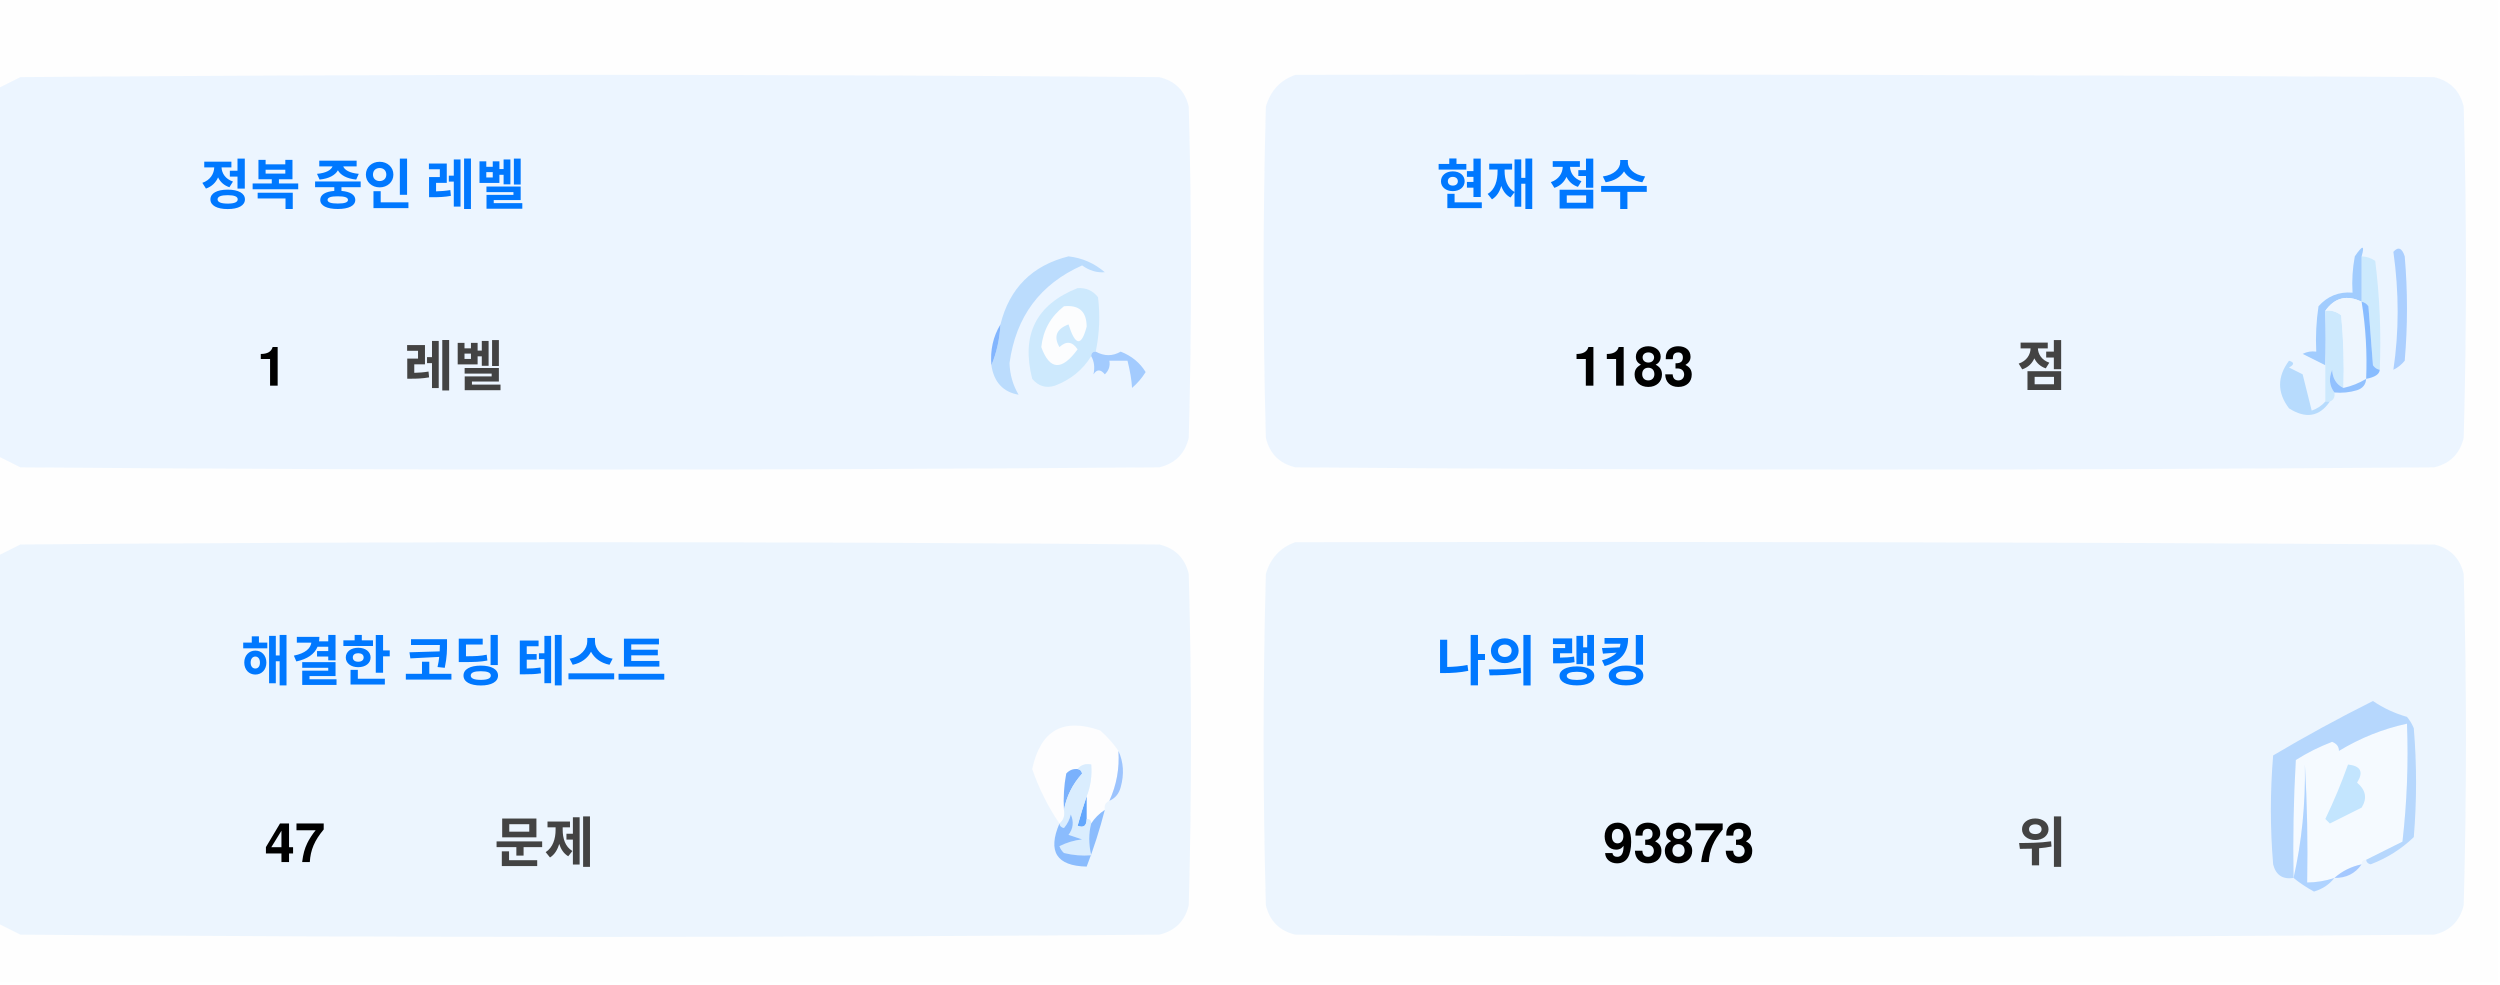
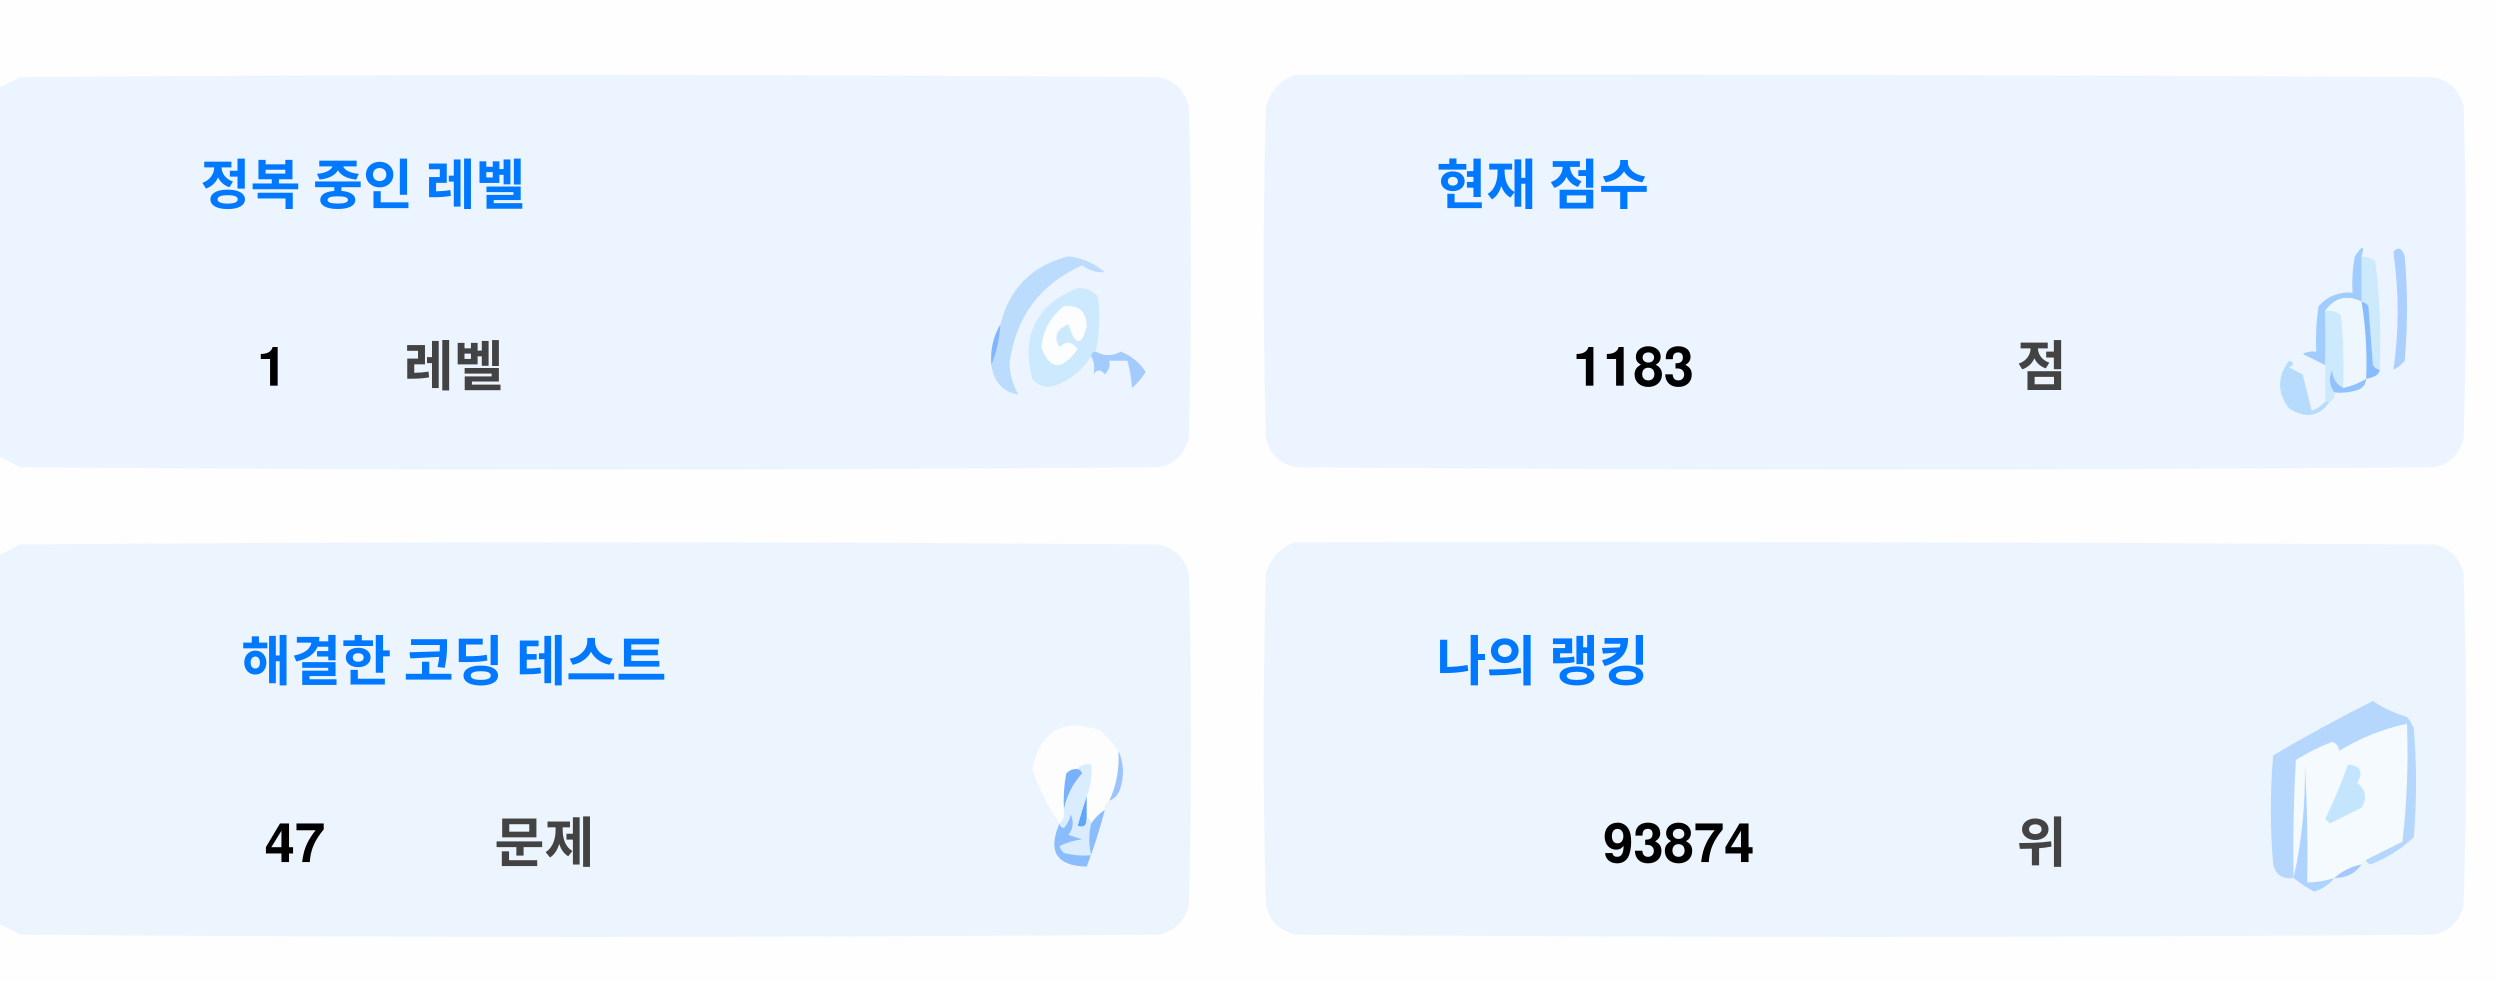
<svg xmlns="http://www.w3.org/2000/svg" version="1.1" width="551px" height="217px" style="shape-rendering:geometricPrecision; text-rendering:geometricPrecision; image-rendering:optimizeQuality; fill-rule:evenodd; clip-rule:evenodd">
  <style>.title {fill: #434343;font-size: 1rem;line-height: 1.5rem;font-weight: bold;font-family: -apple-system, BlinkMacSystemFont, Segoe UI, Helvetica, Arial, sans-serif, Apple Color Emoji, Segoe UI Emoji;}.desc {fill: #434343;font-size: 2.5rem;font-weight: bold;line-height: 1.5rem;font-family: -apple-system, BlinkMacSystemFont, Segoe UI, Helvetica, Arial, sans-serif, Apple Color Emoji, Segoe UI Emoji;}.desc-2 {fill: #434343;font-size: 1rem;font-weight: bold;line-height: 1.5rem;font-family: -apple-system, BlinkMacSystemFont, Segoe UI, Helvetica, Arial, sans-serif, Apple Color Emoji, Segoe UI Emoji;}.text, .desc {animation: twinkling 4s ease-in-out infinite;}@keyframes twinkling {40% { opacity: 1; }50% { opacity: 0.5; }60% { opacity: 1; }70% { opacity: 0.5; }80% { opacity: 1; }}</style>
  <g>
    <path style="opacity:1" fill="#fefefe" d="M -0.5,-0.5 C 183.167,-0.5 366.833,-0.5 550.5,-0.5C 550.5,71.833 550.5,144.167 550.5,216.5C 366.833,216.5 183.167,216.5 -0.5,216.5C -0.5,212.167 -0.5,207.833 -0.5,203.5C 1.14,204.32 2.807,205.153 4.5,206C 88.167,206.667 171.833,206.667 255.5,206C 259,205.167 261.167,203 262,199.5C 262.667,175.167 262.667,150.833 262,126.5C 261.167,123 259,120.833 255.5,120C 171.833,119.333 88.167,119.333 4.5,120C 2.807,120.847 1.14,121.68 -0.5,122.5C -0.5,115.167 -0.5,107.833 -0.5,100.5C 1.14,101.32 2.807,102.153 4.5,103C 88.167,103.667 171.833,103.667 255.5,103C 259,102.167 261.167,100 262,96.5C 262.667,72.167 262.667,47.833 262,23.5C 261.167,20 259,17.833 255.5,17C 171.833,16.333 88.167,16.333 4.5,17C 2.807,17.847 1.14,18.68 -0.5,19.5C -0.5,12.833 -0.5,6.167 -0.5,-0.5 Z" />
  </g>
  <g>
    <path style="opacity:1" fill="#ecf5ff" d="M -0.5,100.5 C -0.5,73.5 -0.5,46.5 -0.5,19.5C 1.14,18.68 2.807,17.847 4.5,17C 88.167,16.333 171.833,16.333 255.5,17C 259,17.833 261.167,20 262,23.5C 262.667,47.833 262.667,72.167 262,96.5C 261.167,100 259,102.167 255.5,103C 171.833,103.667 88.167,103.667 4.5,103C 2.807,102.153 1.14,101.32 -0.5,100.5 Z" />
  </g>
  <g>
    <path style="opacity:1" fill="#ecf5ff" d="M 285.5,16.5 C 369.167,16.333 452.834,16.5 536.5,17C 540,17.833 542.167,20 543,23.5C 543.667,47.833 543.667,72.167 543,96.5C 542.167,100 540,102.167 536.5,103C 452.833,103.667 369.167,103.667 285.5,103C 282,102.167 279.833,100 279,96.5C 278.333,72.167 278.333,47.833 279,23.5C 280.018,19.985 282.185,17.652 285.5,16.5 Z" />
  </g>
  <g>
    <path style="opacity:1" fill="#cdeafd" d="M 520.5,56.5 C 521.583,56.539 522.583,56.873 523.5,57.5C 524.498,65.472 524.831,73.472 524.5,81.5C 523.883,81.389 523.383,81.056 523,80.5C 522.667,76.167 522.333,71.833 522,67.5C 521.617,66.944 521.117,66.611 520.5,66.5C 520.5,63.167 520.5,59.833 520.5,56.5 Z" />
  </g>
  <g>
    <path style="opacity:1" fill="#abcfff" d="M 527.5,55.5 C 528.566,54.308 529.399,54.641 530,56.5C 530.667,64.167 530.667,71.833 530,79.5C 529.311,80.357 528.478,81.023 527.5,81.5C 528.758,73.08 528.758,64.414 527.5,55.5 Z" />
  </g>
  <g>
    <path style="opacity:1" fill="#bbdcfd" d="M 218.5,80.5 C 219.657,77.727 220.324,74.727 220.5,71.5C 222.49,63.51 227.49,58.51 235.5,56.5C 238.528,56.847 241.194,58.014 243.5,60C 241.744,60.141 240.078,59.641 238.5,58.5C 229.247,62.607 223.914,69.773 222.5,80C 222.565,82.526 223.232,84.859 224.5,87C 221.07,86.397 219.07,84.231 218.5,80.5 Z" />
  </g>
  <g>
    <path style="opacity:1" fill="#cde9fd" d="M 241.5,77.5 C 240.833,77.5 240.5,77.833 240.5,78.5C 238.628,81.529 235.961,83.695 232.5,85C 230.536,85.624 228.869,85.124 227.5,83.5C 225.021,73.791 228.354,67.124 237.5,63.5C 239.374,63.39 240.874,64.056 242,65.5C 242.497,69.524 242.331,73.524 241.5,77.5 Z" />
  </g>
  <g>
    <path style="opacity:1" fill="#fcfdfe" d="M 234.5,67.5 C 237.826,67.162 239.493,68.662 239.5,72C 238.334,76.434 237,76.267 235.5,71.5C 232.832,72.515 232.166,74.182 233.5,76.5C 235.017,75.089 236.351,75.256 237.5,77C 234.006,81.771 231.34,81.605 229.5,76.5C 229.904,72.771 231.571,69.771 234.5,67.5 Z" />
  </g>
  <g>
    <path style="opacity:1" fill="#a1ccfe" d="M 520.5,56.5 C 520.5,59.833 520.5,63.167 520.5,66.5C 517.238,64.922 514.572,65.589 512.5,68.5C 512.617,72.81 512.617,76.81 512.5,80.5C 510.86,79.68 509.193,78.847 507.5,78C 508.448,77.517 509.448,77.35 510.5,77.5C 510.335,74.15 510.502,70.817 511,67.5C 512.995,65.253 515.495,64.253 518.5,64.5C 518.336,61.813 518.503,59.146 519,56.5C 520.731,53.969 521.231,53.969 520.5,56.5 Z" />
  </g>
  <g>
    <path style="opacity:1" fill="#cde9fd" d="M 512.5,68.5 C 513.822,68.33 514.989,68.663 516,69.5C 516.499,74.823 516.666,80.156 516.5,85.5C 514.955,84.77 514.122,83.437 514,81.5C 513.22,83.387 513.387,85.054 514.5,86.5C 514.672,87.492 514.338,88.158 513.5,88.5C 513.167,88.5 512.833,88.5 512.5,88.5C 512.5,85.833 512.5,83.167 512.5,80.5C 512.617,76.81 512.617,72.81 512.5,68.5 Z" />
  </g>
  <g>
    <path style="opacity:1" fill="#eef6fe" d="M 520.5,66.5 C 521.407,72.106 521.74,77.773 521.5,83.5C 519.95,84.441 518.284,85.108 516.5,85.5C 516.666,80.156 516.499,74.823 516,69.5C 514.989,68.663 513.822,68.33 512.5,68.5C 514.572,65.589 517.238,64.922 520.5,66.5 Z" />
  </g>
  <g>
    <path style="opacity:1" fill="#88bcff" d="M 520.5,66.5 C 521.117,66.611 521.617,66.944 522,67.5C 522.333,71.833 522.667,76.167 523,80.5C 523.383,81.056 523.883,81.389 524.5,81.5C 524.445,82.469 523.445,83.136 521.5,83.5C 521.74,77.773 521.407,72.106 520.5,66.5 Z" />
  </g>
  <g>
    <path style="opacity:1" fill="#82b5fe" d="M 220.5,71.5 C 220.324,74.727 219.657,77.727 218.5,80.5C 218.215,77.171 218.882,74.171 220.5,71.5 Z" />
  </g>
  <g>
    <path style="opacity:1" fill="#a3cbfe" d="M 240.5,78.5 C 240.5,77.833 240.833,77.5 241.5,77.5C 243.391,78.536 245.224,78.536 247,77.5C 249.391,78.429 251.225,79.929 252.5,82C 251.681,83.319 250.681,84.486 249.5,85.5C 249.409,83.777 249.075,81.777 248.5,79.5C 247.167,79.5 245.833,79.5 244.5,79.5C 244.719,80.675 244.386,81.675 243.5,82.5C 242.575,81.359 241.741,81.359 241,82.5C 241.331,80.981 241.164,79.648 240.5,78.5 Z" />
  </g>
  <g>
    <path style="opacity:1" fill="#b7dbfd" d="M 512.5,88.5 C 512.833,88.5 513.167,88.5 513.5,88.5C 511.199,91.857 508.199,92.357 504.5,90C 501.872,86.535 501.872,83.035 504.5,79.5C 505.696,79.846 505.696,80.346 504.5,81C 505.5,81.5 506.5,82 507.5,82.5C 508.167,85.167 508.833,87.833 509.5,90.5C 510.739,90.058 511.739,89.391 512.5,88.5 Z" />
  </g>
  <g>
    <path style="opacity:1" fill="#92c1fe" d="M 516.5,85.5 C 518.284,85.108 519.95,84.441 521.5,83.5C 521.423,84.75 520.756,85.583 519.5,86C 517.866,86.493 516.199,86.66 514.5,86.5C 513.387,85.054 513.22,83.387 514,81.5C 514.122,83.437 514.955,84.77 516.5,85.5 Z" />
  </g>
  <g>
    <path style="opacity:1" fill="#ecf5fe" d="M -0.5,203.5 C -0.5,176.5 -0.5,149.5 -0.5,122.5C 1.14,121.68 2.807,120.847 4.5,120C 88.167,119.333 171.833,119.333 255.5,120C 259,120.833 261.167,123 262,126.5C 262.667,150.833 262.667,175.167 262,199.5C 261.167,203 259,205.167 255.5,206C 171.833,206.667 88.167,206.667 4.5,206C 2.807,205.153 1.14,204.32 -0.5,203.5 Z" />
  </g>
  <g>
    <path style="opacity:1" fill="#ecf5fe" d="M 285.5,119.5 C 369.167,119.333 452.834,119.5 536.5,120C 540,120.833 542.167,123 543,126.5C 543.667,150.833 543.667,175.167 543,199.5C 542.167,203 540,205.167 536.5,206C 452.833,206.667 369.167,206.667 285.5,206C 282,205.167 279.833,203 279,199.5C 278.333,175.167 278.333,150.833 279,126.5C 280.018,122.985 282.185,120.652 285.5,119.5 Z" />
  </g>
  <g>
    <path style="opacity:1" fill="#fdfdfe" d="M 246.5,165.5 C 246.758,169.367 246.092,173.034 244.5,176.5C 243.662,176.842 243.328,177.508 243.5,178.5C 242.272,179.306 241.272,180.306 240.5,181.5C 240.5,180.833 240.167,180.5 239.5,180.5C 239.5,178.833 239.5,177.167 239.5,175.5C 240.369,173.283 240.702,170.95 240.5,168.5C 239.209,168.263 238.209,168.596 237.5,169.5C 236.504,169.414 235.671,169.748 235,170.5C 234.503,173.146 234.336,175.813 234.5,178.5C 234.737,179.791 234.404,180.791 233.5,181.5C 230.986,177.806 228.986,173.806 227.5,169.5C 229.309,160.957 234.309,158.124 242.5,161C 244.07,162.397 245.404,163.897 246.5,165.5 Z" />
  </g>
  <g>
    <path style="opacity:1" fill="#f5faff" d="M 521.5,189.5 C 520.833,189.5 520.5,189.833 520.5,190.5C 518.181,190.992 516.181,191.992 514.5,193.5C 512.565,194.15 510.565,194.483 508.5,194.5C 508.666,185.827 508.5,177.16 508,168.5C 508.141,177.227 507.308,185.56 505.5,193.5C 505.334,184.827 505.5,176.16 506,167.5C 508.527,165.903 511.194,164.57 514,163.5C 515.011,163.892 515.511,164.559 515.5,165.5C 520.21,162.641 525.21,160.641 530.5,159.5C 530.831,168.192 530.498,176.859 529.5,185.5C 526.807,186.847 524.14,188.18 521.5,189.5 Z" />
  </g>
  <g>
    <path style="opacity:1" fill="#b6d7fd" d="M 521.5,189.5 C 524.14,188.18 526.807,186.847 529.5,185.5C 530.498,176.859 530.831,168.192 530.5,159.5C 525.21,160.641 520.21,162.641 515.5,165.5C 515.511,164.559 515.011,163.892 514,163.5C 511.194,164.57 508.527,165.903 506,167.5C 505.5,176.16 505.334,184.827 505.5,193.5C 503.089,193.863 501.589,192.863 501,190.5C 500.333,182.5 500.333,174.5 501,166.5C 508.173,162.246 515.507,158.246 523,154.5C 525.304,156.068 527.804,157.235 530.5,158C 531.126,158.75 531.626,159.584 532,160.5C 532.667,168.5 532.667,176.5 532,184.5C 529.292,187.111 526.125,189.111 522.5,190.5C 521.893,190.376 521.56,190.043 521.5,189.5 Z" />
  </g>
  <g>
    <path style="opacity:1" fill="#c3e5fe" d="M 517.5,168.5 C 520.317,168.801 520.984,170.134 519.5,172.5C 521.439,174.122 521.772,175.956 520.5,178C 518.167,179.167 515.833,180.333 513.5,181.5C 513.167,181.167 512.833,180.833 512.5,180.5C 514.414,176.515 516.081,172.515 517.5,168.5 Z" />
  </g>
  <g>
    <path style="opacity:1" fill="#7ab1fc" d="M 237.5,169.5 C 238.043,169.56 238.376,169.893 238.5,170.5C 236.395,172.836 235.062,175.503 234.5,178.5C 234.336,175.813 234.503,173.146 235,170.5C 235.671,169.748 236.504,169.414 237.5,169.5 Z" />
  </g>
  <g>
    <path style="opacity:1" fill="#afd3ff" d="M 514.5,193.5 C 513.378,194.947 511.878,195.947 510,196.5C 508.348,195.601 506.848,194.601 505.5,193.5C 507.308,185.56 508.141,177.227 508,168.5C 508.5,177.16 508.666,185.827 508.5,194.5C 510.565,194.483 512.565,194.15 514.5,193.5 Z" />
  </g>
  <g>
    <path style="opacity:1" fill="#9cc3fd" d="M 246.5,165.5 C 247.634,167.966 247.801,170.633 247,173.5C 246.623,174.942 245.79,175.942 244.5,176.5C 246.092,173.034 246.758,169.367 246.5,165.5 Z" />
  </g>
  <g>
    <path style="opacity:1" fill="#62a6fc" d="M 239.5,175.5 C 239.5,177.167 239.5,178.833 239.5,180.5C 239.483,182.028 238.816,182.528 237.5,182C 238.117,179.723 238.784,177.556 239.5,175.5 Z" />
  </g>
  <g>
    <path style="opacity:1" fill="#daedfe" d="M 237.5,169.5 C 238.209,168.596 239.209,168.263 240.5,168.5C 240.702,170.95 240.369,173.283 239.5,175.5C 238.784,177.556 238.117,179.723 237.5,182C 238.816,182.528 239.483,182.028 239.5,180.5C 240.167,180.5 240.5,180.833 240.5,181.5C 239.918,183.669 239.918,186.002 240.5,188.5C 238.473,188.662 236.473,188.495 234.5,188C 234.043,187.586 233.709,187.086 233.5,186.5C 235.078,185.702 236.744,185.202 238.5,185C 237.5,184.667 236.5,184.333 235.5,184C 236.554,182.612 236.72,181.112 236,179.5C 235.751,180.624 235.251,181.624 234.5,182.5C 233.893,182.376 233.56,182.043 233.5,181.5C 234.404,180.791 234.737,179.791 234.5,178.5C 235.062,175.503 236.395,172.836 238.5,170.5C 238.376,169.893 238.043,169.56 237.5,169.5 Z" />
  </g>
  <g>
    <path style="opacity:1" fill="#8bbcfd" d="M 243.5,178.5 C 242.395,182.803 241.062,186.969 239.5,191C 232.857,190.847 230.857,187.68 233.5,181.5C 233.56,182.043 233.893,182.376 234.5,182.5C 235.251,181.624 235.751,180.624 236,179.5C 236.72,181.112 236.554,182.612 235.5,184C 236.5,184.333 237.5,184.667 238.5,185C 236.744,185.202 235.078,185.702 233.5,186.5C 233.709,187.086 234.043,187.586 234.5,188C 236.473,188.495 238.473,188.662 240.5,188.5C 239.918,186.002 239.918,183.669 240.5,181.5C 241.272,180.306 242.272,179.306 243.5,178.5 Z" />
  </g>
  <g>
    <path style="opacity:1" fill="#a4c8ff" d="M 520.5,190.5 C 519.089,192.539 517.089,193.539 514.5,193.5C 516.181,191.992 518.181,190.992 520.5,190.5 Z" />
  </g>
  <text text-anchor="middle" x="80" y="45" class="title" style="fill:#0078ff;" stroke="#none" stroke-width="1">정복 중인 레벨</text>
  <text text-anchor="middle" x="60" y="85" class="desc" style="fill:#000000;" stroke="#none" stroke-width="1">1</text>
  <text text-anchor="middle" x="100" y="85" class="desc-2" style="fill:#434343;" stroke="#none" stroke-width="1">레벨</text>
  <text text-anchor="middle" x="340" y="45" class="title" style="fill:#0078ff;" stroke="#none" stroke-width="1">현재 점수</text>
  <text text-anchor="middle" x="360" y="85" class="desc" style="fill:#000000;" stroke="#none" stroke-width="1">1183</text>
  <text text-anchor="middle" x="450" y="85" class="desc-2" style="fill:#434343;" stroke="#none" stroke-width="1">점</text>
  <text text-anchor="middle" x="100" y="150" class="title" style="fill:#0078ff;" stroke="#none" stroke-width="1">해결한 코딩 테스트</text>
  <text text-anchor="middle" x="65" y="190" class="desc" style="fill:#000000;" stroke="#none" stroke-width="1">47</text>
  <text text-anchor="middle" x="120" y="190" class="desc-2" style="fill:#434343;" stroke="#none" stroke-width="1">문제</text>
  <text text-anchor="middle" x="340" y="150" class="title" style="fill:#0078ff;" stroke="#none" stroke-width="1">나의 랭킹</text>
-   <text text-anchor="middle" x="370" y="190" class="desc" style="fill:#000000;" stroke="#none" stroke-width="1">93873</text>
+   <text text-anchor="middle" x="370" y="190" class="desc" style="fill:#000000;" stroke="#none" stroke-width="1">93874</text>
  <text text-anchor="middle" x="450" y="190" class="desc-2" style="fill:#434343;" stroke="#none" stroke-width="1">위</text>
</svg>
